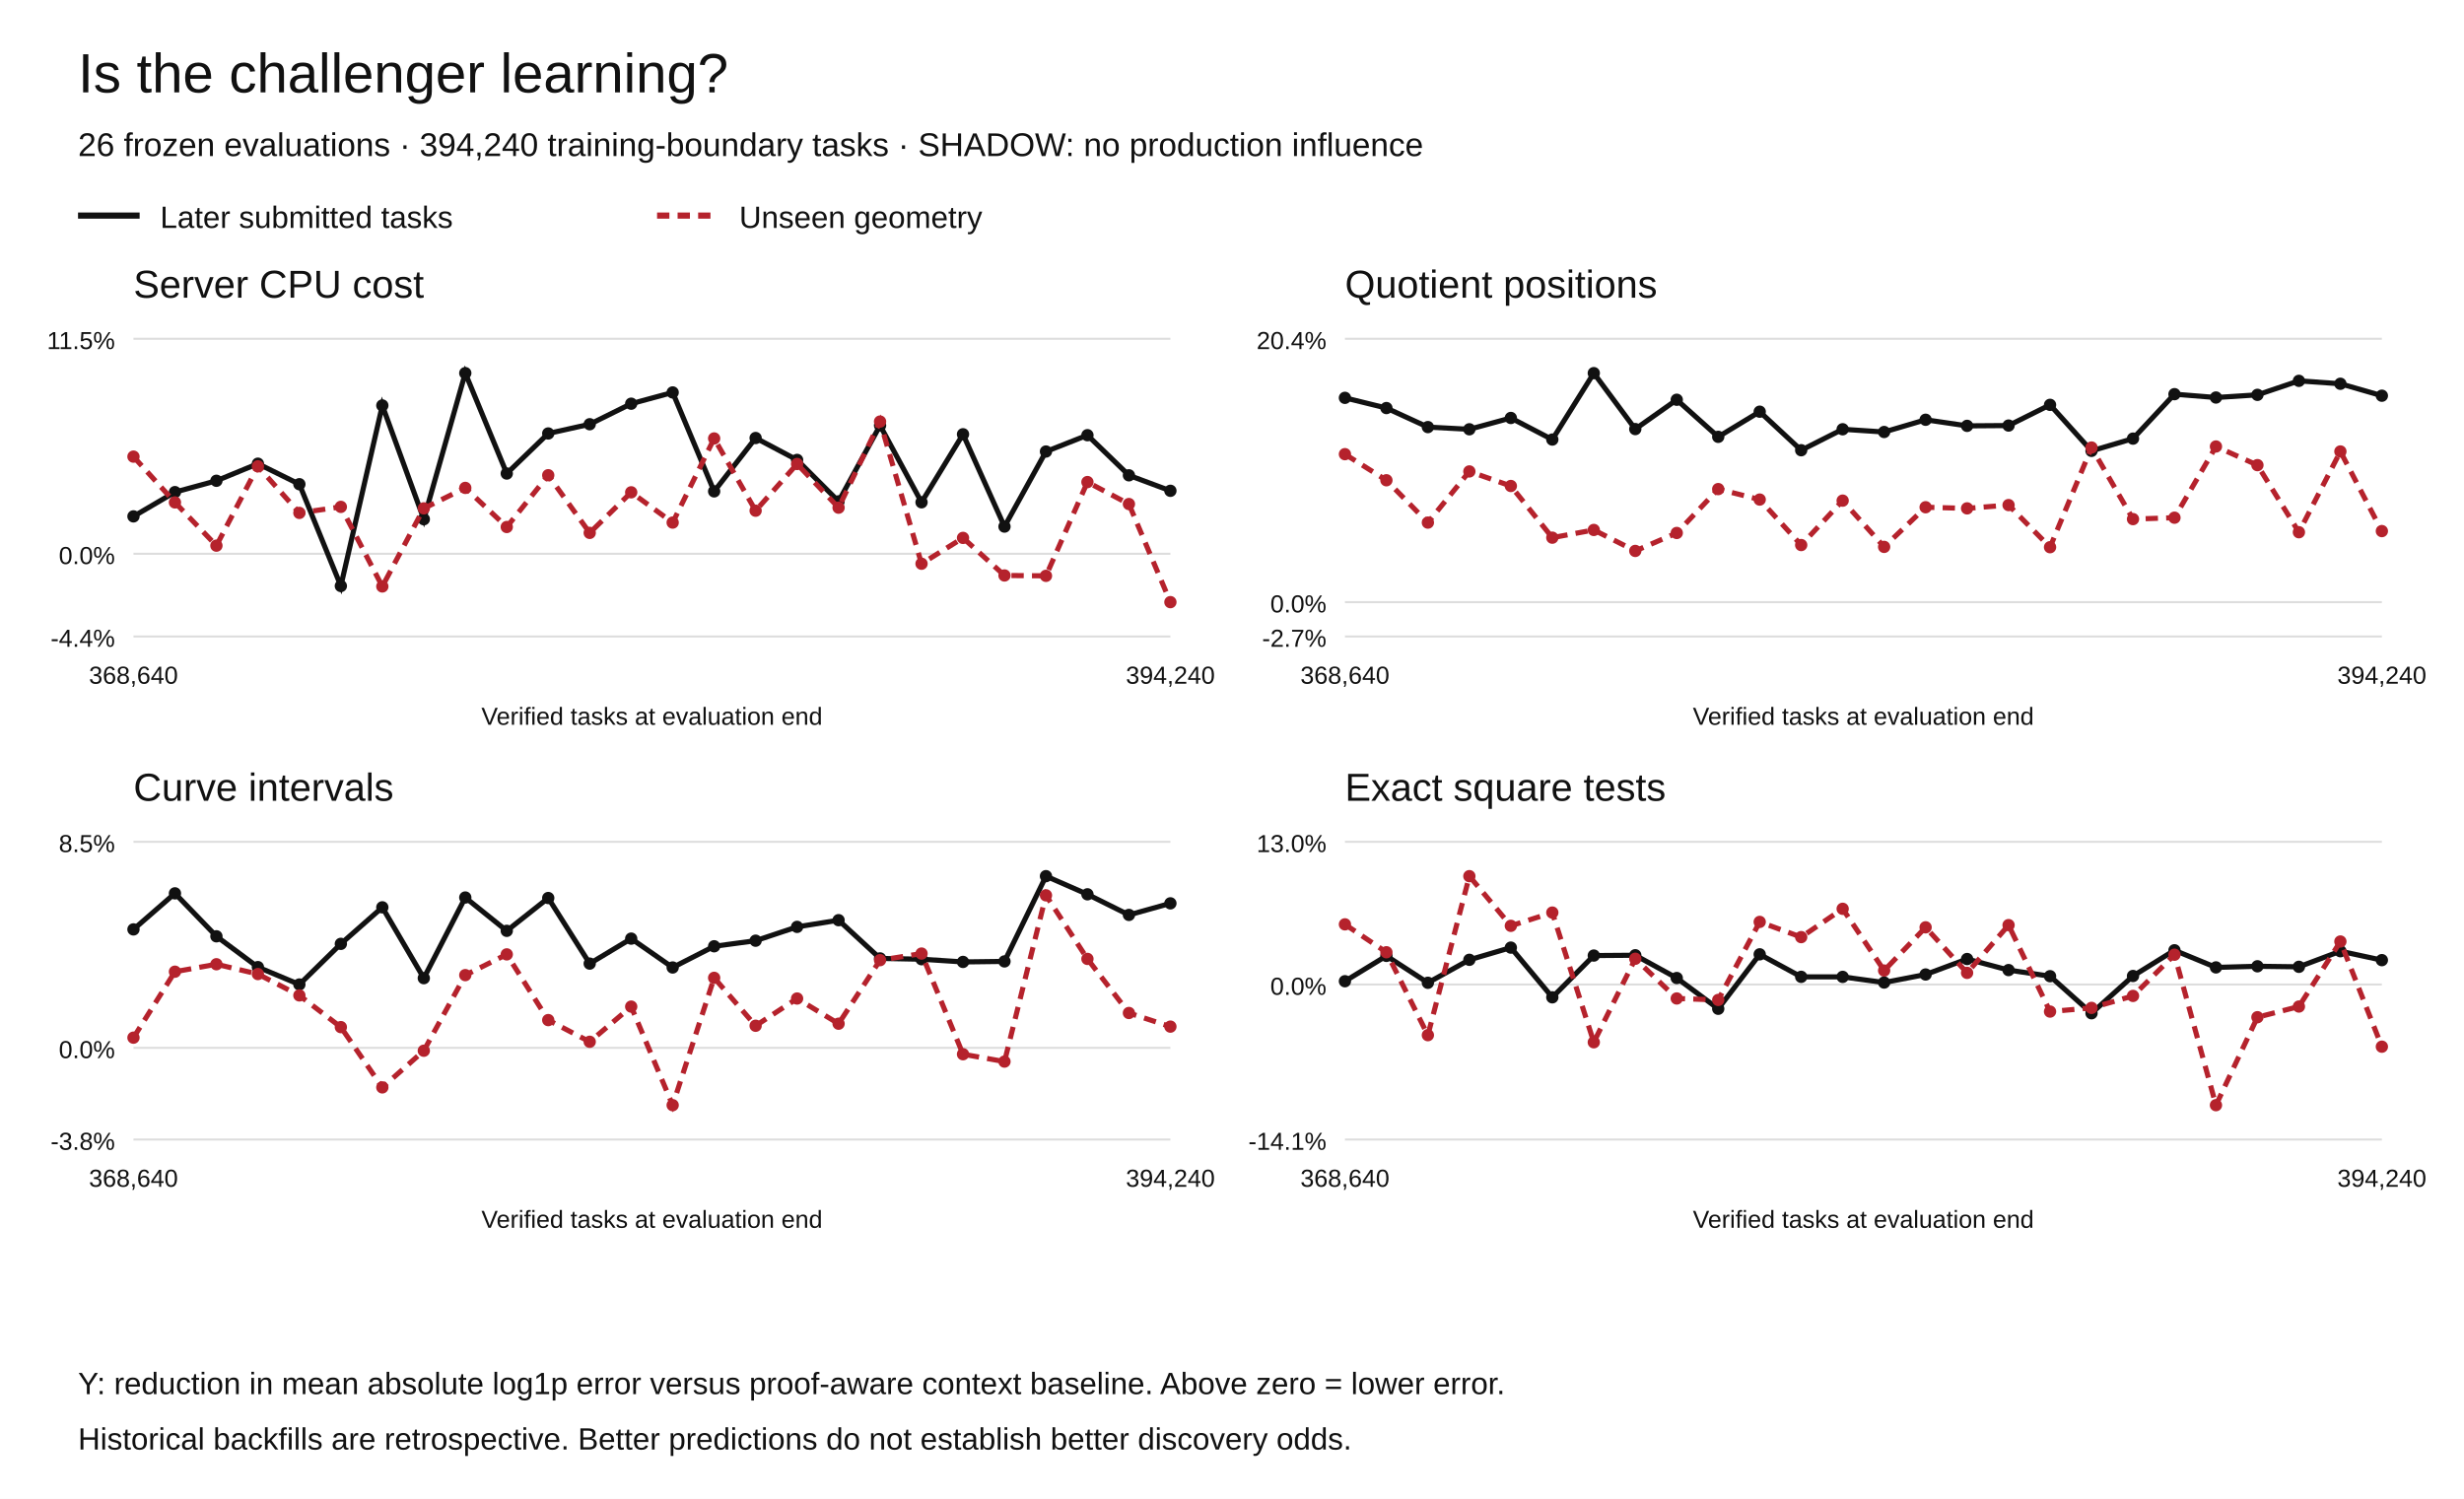
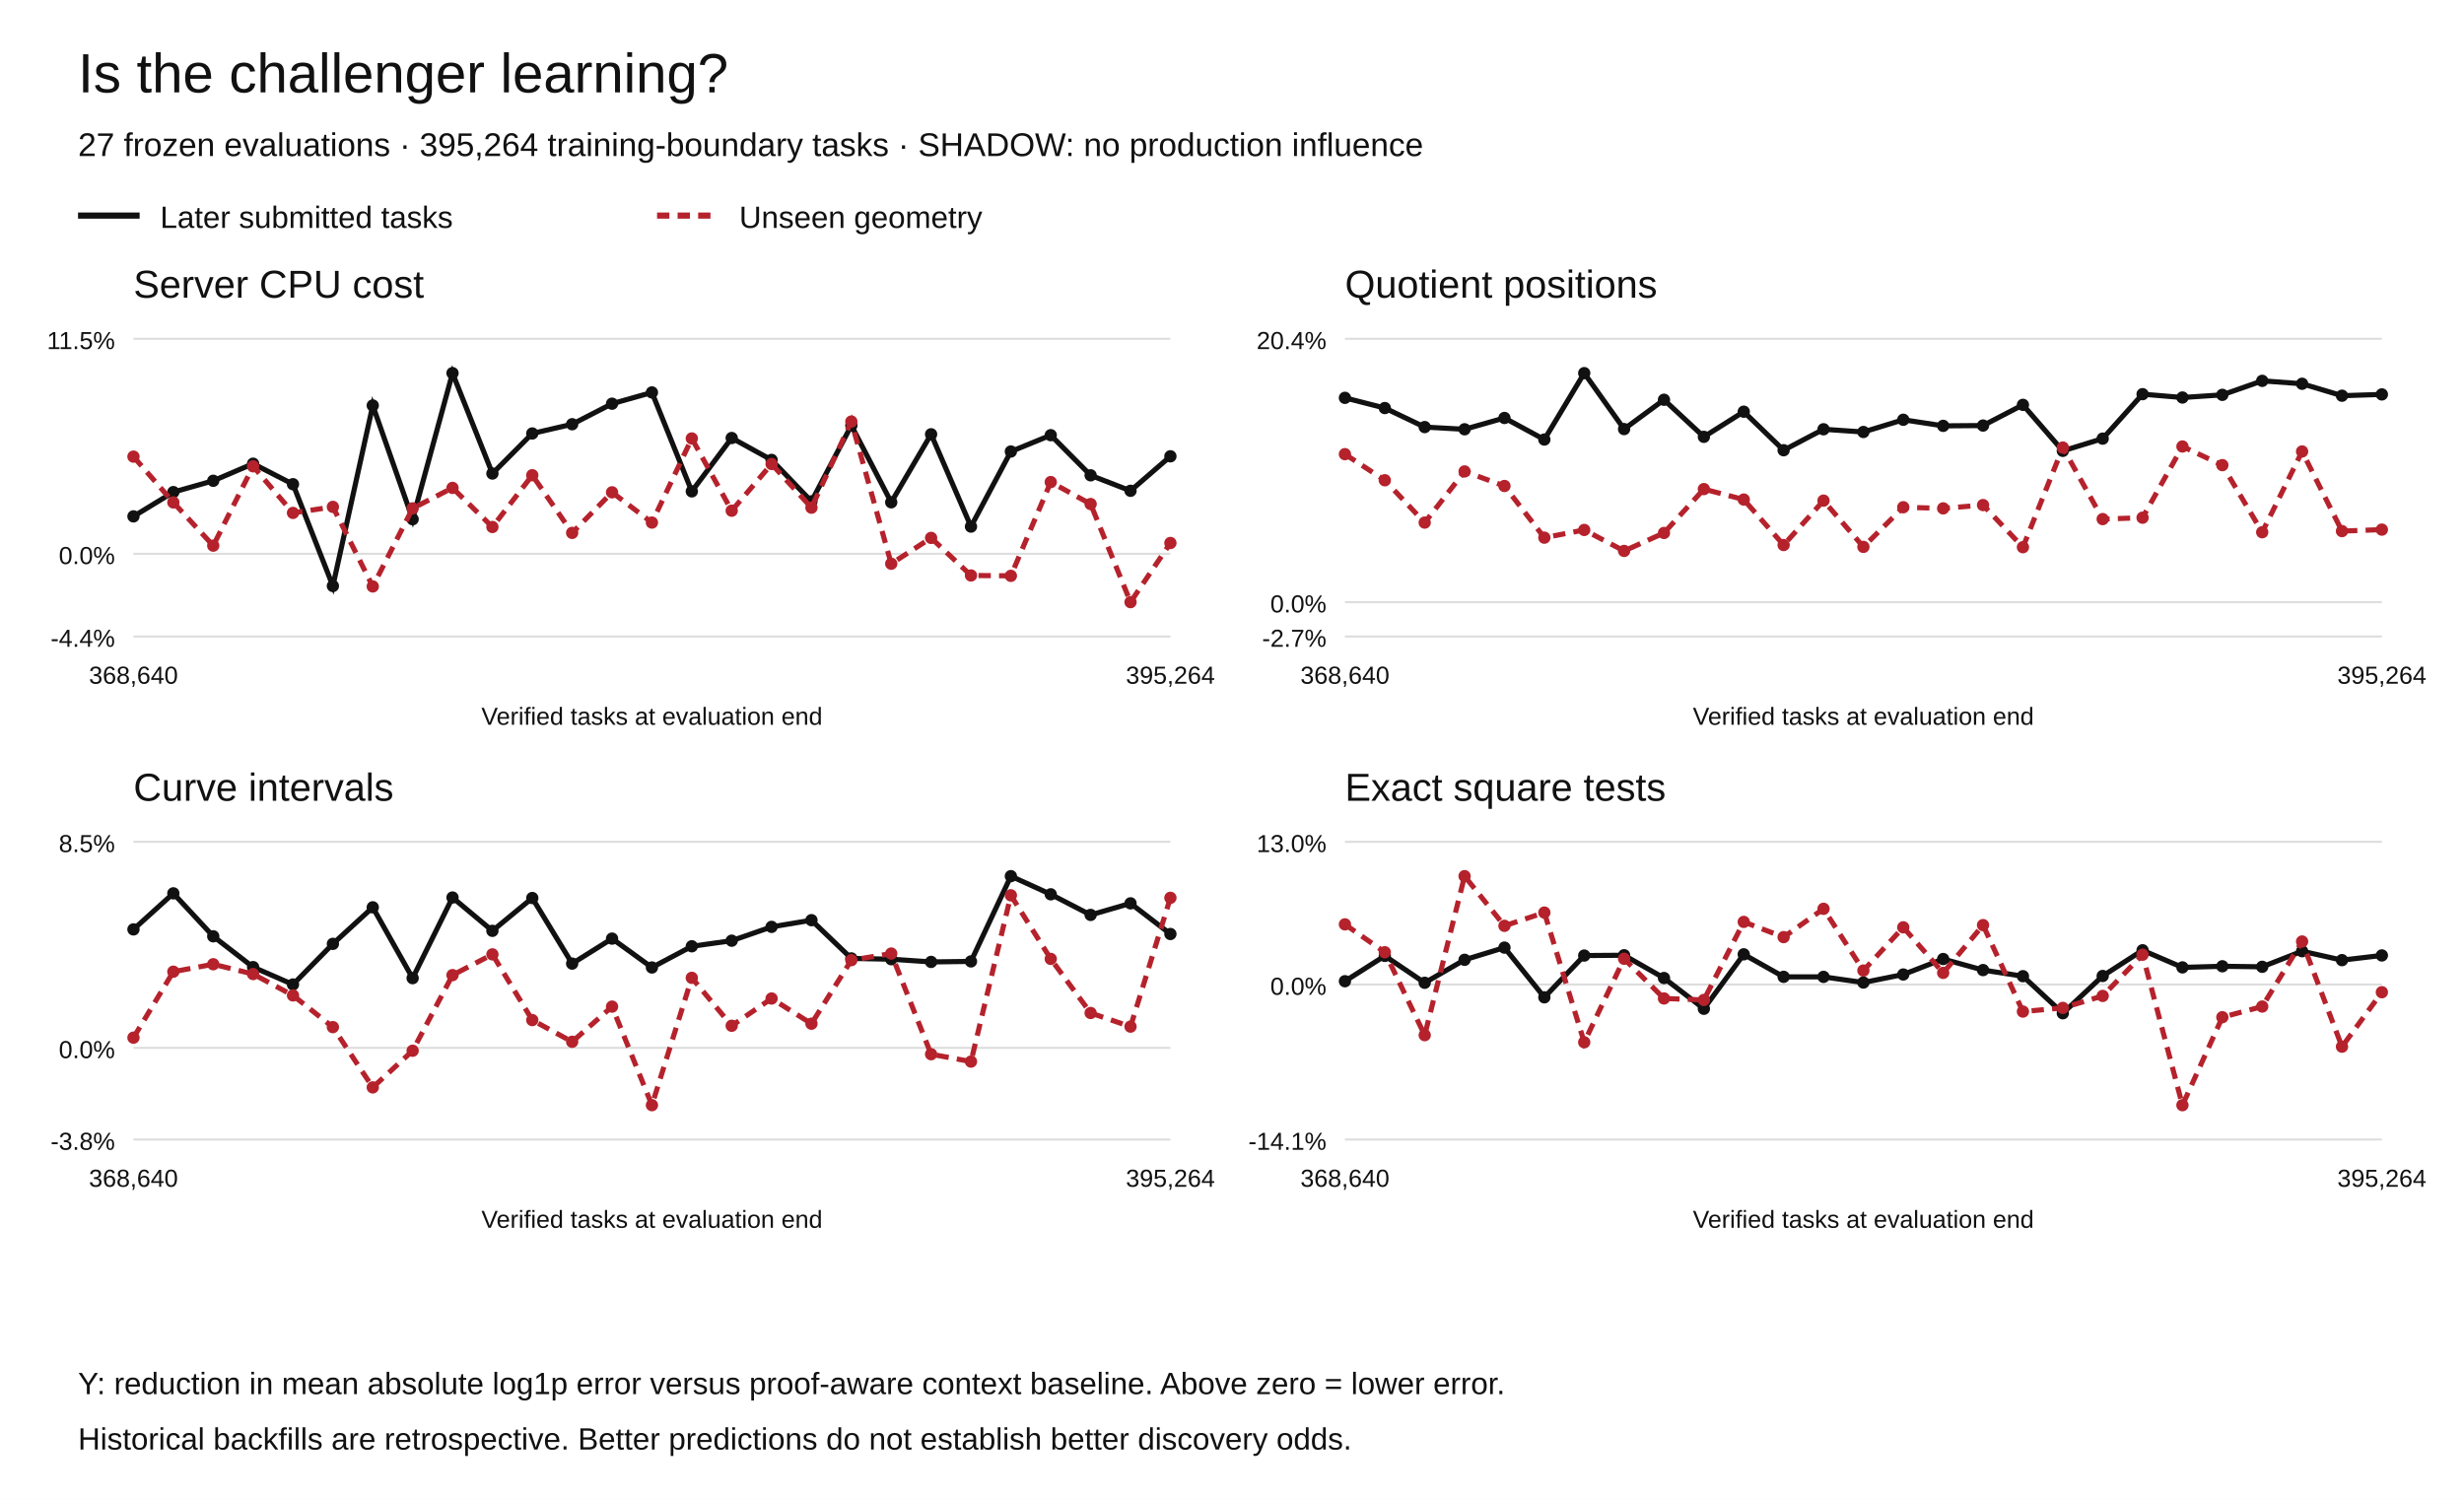
<svg xmlns="http://www.w3.org/2000/svg" width="1200" height="730" viewBox="0 0 1200 730" role="img" aria-labelledby="title desc">
  <rect width="1200" height="730" fill="white" />
  <g font-family="Arial,Helvetica,sans-serif" fill="#111">
    <text x="38" y="45" font-size="27">Is the challenger learning?</text>
-     <text x="38" y="76" font-size="16">26 frozen evaluations · 394,240 training-boundary tasks · SHADOW: no production influence</text>
+     <text x="38" y="76" font-size="16">27 frozen evaluations · 395,264 training-boundary tasks · SHADOW: no production influence</text>
    <path d="M38 105h30" stroke="#111" stroke-width="3" />
    <text x="78" y="111" font-size="15">Later submitted tasks</text>
    <path d="M320 105h30" stroke="#b5222c" stroke-width="3" stroke-dasharray="6 4" />
    <text x="360" y="111" font-size="15">Unseen geometry</text>
    <text x="65" y="145" font-size="19">Server CPU cost</text>
    <path d="M65 310.00h505" stroke="#ddd" />
    <text x="56" y="315.00" text-anchor="end" font-size="12">-4.4%</text>
    <path d="M65 269.71h505" stroke="#ddd" />
    <text x="56" y="274.71" text-anchor="end" font-size="12">0.0%</text>
    <path d="M65 165.00h505" stroke="#ddd" />
    <text x="56" y="170.00" text-anchor="end" font-size="12">11.5%</text>
    <circle cx="65.00" cy="251.50" r="3" fill="#111" />
-     <circle cx="85.20" cy="239.68" r="3" fill="#111" />
-     <circle cx="105.40" cy="234.16" r="3" fill="#111" />
-     <circle cx="125.60" cy="225.84" r="3" fill="#111" />
-     <circle cx="145.80" cy="235.83" r="3" fill="#111" />
-     <circle cx="166.00" cy="285.41" r="3" fill="#111" />
-     <circle cx="186.20" cy="197.49" r="3" fill="#111" />
-     <circle cx="206.40" cy="252.88" r="3" fill="#111" />
-     <circle cx="226.60" cy="181.73" r="3" fill="#111" />
-     <circle cx="246.80" cy="230.63" r="3" fill="#111" />
-     <circle cx="267.00" cy="211.12" r="3" fill="#111" />
-     <circle cx="287.20" cy="206.62" r="3" fill="#111" />
-     <circle cx="307.40" cy="196.62" r="3" fill="#111" />
-     <circle cx="327.60" cy="191.14" r="3" fill="#111" />
-     <circle cx="347.80" cy="239.32" r="3" fill="#111" />
-     <circle cx="368.00" cy="213.33" r="3" fill="#111" />
-     <circle cx="388.20" cy="224.00" r="3" fill="#111" />
-     <circle cx="408.40" cy="244.19" r="3" fill="#111" />
-     <circle cx="428.60" cy="207.21" r="3" fill="#111" />
-     <circle cx="448.80" cy="244.64" r="3" fill="#111" />
-     <circle cx="469.00" cy="211.51" r="3" fill="#111" />
-     <circle cx="489.20" cy="256.47" r="3" fill="#111" />
-     <circle cx="509.40" cy="219.91" r="3" fill="#111" />
-     <circle cx="529.60" cy="211.96" r="3" fill="#111" />
-     <circle cx="549.80" cy="231.50" r="3" fill="#111" />
-     <circle cx="570.00" cy="239.04" r="3" fill="#111" />
-     <path d="M65.00,251.50 L85.20,239.68 L105.40,234.16 L125.60,225.84 L145.80,235.83 L166.00,285.41 L186.20,197.49 L206.40,252.88 L226.60,181.73 L246.80,230.63 L267.00,211.12 L287.20,206.62 L307.40,196.62 L327.60,191.14 L347.80,239.32 L368.00,213.33 L388.20,224.00 L408.40,244.19 L428.60,207.21 L448.80,244.64 L469.00,211.51 L489.20,256.47 L509.40,219.91 L529.60,211.96 L549.80,231.50 L570.00,239.04" fill="none" stroke="#111" stroke-width="2.5" stroke-dasharray="" />
+     <circle cx="84.42" cy="239.68" r="3" fill="#111" />
+     <circle cx="103.85" cy="234.16" r="3" fill="#111" />
+     <circle cx="123.27" cy="225.84" r="3" fill="#111" />
+     <circle cx="142.69" cy="235.83" r="3" fill="#111" />
+     <circle cx="162.12" cy="285.41" r="3" fill="#111" />
+     <circle cx="181.54" cy="197.49" r="3" fill="#111" />
+     <circle cx="200.96" cy="252.88" r="3" fill="#111" />
+     <circle cx="220.38" cy="181.73" r="3" fill="#111" />
+     <circle cx="239.81" cy="230.63" r="3" fill="#111" />
+     <circle cx="259.23" cy="211.12" r="3" fill="#111" />
+     <circle cx="278.65" cy="206.62" r="3" fill="#111" />
+     <circle cx="298.08" cy="196.62" r="3" fill="#111" />
+     <circle cx="317.50" cy="191.14" r="3" fill="#111" />
+     <circle cx="336.92" cy="239.32" r="3" fill="#111" />
+     <circle cx="356.35" cy="213.33" r="3" fill="#111" />
+     <circle cx="375.77" cy="224.00" r="3" fill="#111" />
+     <circle cx="395.19" cy="244.19" r="3" fill="#111" />
+     <circle cx="414.62" cy="207.21" r="3" fill="#111" />
+     <circle cx="434.04" cy="244.64" r="3" fill="#111" />
+     <circle cx="453.46" cy="211.51" r="3" fill="#111" />
+     <circle cx="472.88" cy="256.47" r="3" fill="#111" />
+     <circle cx="492.31" cy="219.91" r="3" fill="#111" />
+     <circle cx="511.73" cy="211.96" r="3" fill="#111" />
+     <circle cx="531.15" cy="231.50" r="3" fill="#111" />
+     <circle cx="550.58" cy="239.04" r="3" fill="#111" />
+     <circle cx="570.00" cy="222.24" r="3" fill="#111" />
+     <path d="M65.00,251.50 L84.42,239.68 L103.85,234.16 L123.27,225.84 L142.69,235.83 L162.12,285.41 L181.54,197.49 L200.96,252.88 L220.38,181.73 L239.81,230.63 L259.23,211.12 L278.65,206.62 L298.08,196.62 L317.50,191.14 L336.92,239.32 L356.35,213.33 L375.77,224.00 L395.19,244.19 L414.62,207.21 L434.04,244.64 L453.46,211.51 L472.88,256.47 L492.31,219.91 L511.73,211.96 L531.15,231.50 L550.58,239.04 L570.00,222.24" fill="none" stroke="#111" stroke-width="2.5" stroke-dasharray="" />
    <circle cx="65.00" cy="222.40" r="3" fill="#b5222c" />
-     <circle cx="85.20" cy="244.70" r="3" fill="#b5222c" />
-     <circle cx="105.40" cy="265.76" r="3" fill="#b5222c" />
-     <circle cx="125.60" cy="227.12" r="3" fill="#b5222c" />
-     <circle cx="145.80" cy="249.81" r="3" fill="#b5222c" />
-     <circle cx="166.00" cy="246.87" r="3" fill="#b5222c" />
-     <circle cx="186.20" cy="285.63" r="3" fill="#b5222c" />
-     <circle cx="206.40" cy="247.60" r="3" fill="#b5222c" />
-     <circle cx="226.60" cy="237.63" r="3" fill="#b5222c" />
-     <circle cx="246.80" cy="256.67" r="3" fill="#b5222c" />
-     <circle cx="267.00" cy="231.46" r="3" fill="#b5222c" />
-     <circle cx="287.20" cy="259.54" r="3" fill="#b5222c" />
-     <circle cx="307.40" cy="239.78" r="3" fill="#b5222c" />
-     <circle cx="327.60" cy="254.52" r="3" fill="#b5222c" />
-     <circle cx="347.80" cy="213.55" r="3" fill="#b5222c" />
-     <circle cx="368.00" cy="248.73" r="3" fill="#b5222c" />
-     <circle cx="388.20" cy="225.98" r="3" fill="#b5222c" />
-     <circle cx="408.40" cy="247.26" r="3" fill="#b5222c" />
-     <circle cx="428.60" cy="205.32" r="3" fill="#b5222c" />
-     <circle cx="448.80" cy="274.56" r="3" fill="#b5222c" />
-     <circle cx="469.00" cy="261.98" r="3" fill="#b5222c" />
-     <circle cx="489.20" cy="280.28" r="3" fill="#b5222c" />
-     <circle cx="509.40" cy="280.46" r="3" fill="#b5222c" />
-     <circle cx="529.60" cy="234.79" r="3" fill="#b5222c" />
-     <circle cx="549.80" cy="245.49" r="3" fill="#b5222c" />
-     <circle cx="570.00" cy="293.27" r="3" fill="#b5222c" />
-     <path d="M65.00,222.40 L85.20,244.70 L105.40,265.76 L125.60,227.12 L145.80,249.81 L166.00,246.87 L186.20,285.63 L206.40,247.60 L226.60,237.63 L246.80,256.67 L267.00,231.46 L287.20,259.54 L307.40,239.78 L327.60,254.52 L347.80,213.55 L368.00,248.73 L388.20,225.98 L408.40,247.26 L428.60,205.32 L448.80,274.56 L469.00,261.98 L489.20,280.28 L509.40,280.46 L529.60,234.79 L549.80,245.49 L570.00,293.27" fill="none" stroke="#b5222c" stroke-width="2.5" stroke-dasharray="6 4" />
+     <circle cx="84.42" cy="244.70" r="3" fill="#b5222c" />
+     <circle cx="103.85" cy="265.76" r="3" fill="#b5222c" />
+     <circle cx="123.27" cy="227.12" r="3" fill="#b5222c" />
+     <circle cx="142.69" cy="249.81" r="3" fill="#b5222c" />
+     <circle cx="162.12" cy="246.87" r="3" fill="#b5222c" />
+     <circle cx="181.54" cy="285.63" r="3" fill="#b5222c" />
+     <circle cx="200.96" cy="247.60" r="3" fill="#b5222c" />
+     <circle cx="220.38" cy="237.63" r="3" fill="#b5222c" />
+     <circle cx="239.81" cy="256.67" r="3" fill="#b5222c" />
+     <circle cx="259.23" cy="231.46" r="3" fill="#b5222c" />
+     <circle cx="278.65" cy="259.54" r="3" fill="#b5222c" />
+     <circle cx="298.08" cy="239.78" r="3" fill="#b5222c" />
+     <circle cx="317.50" cy="254.52" r="3" fill="#b5222c" />
+     <circle cx="336.92" cy="213.55" r="3" fill="#b5222c" />
+     <circle cx="356.35" cy="248.73" r="3" fill="#b5222c" />
+     <circle cx="375.77" cy="225.98" r="3" fill="#b5222c" />
+     <circle cx="395.19" cy="247.26" r="3" fill="#b5222c" />
+     <circle cx="414.62" cy="205.32" r="3" fill="#b5222c" />
+     <circle cx="434.04" cy="274.56" r="3" fill="#b5222c" />
+     <circle cx="453.46" cy="261.98" r="3" fill="#b5222c" />
+     <circle cx="472.88" cy="280.28" r="3" fill="#b5222c" />
+     <circle cx="492.31" cy="280.46" r="3" fill="#b5222c" />
+     <circle cx="511.73" cy="234.79" r="3" fill="#b5222c" />
+     <circle cx="531.15" cy="245.49" r="3" fill="#b5222c" />
+     <circle cx="550.58" cy="293.27" r="3" fill="#b5222c" />
+     <circle cx="570.00" cy="264.46" r="3" fill="#b5222c" />
+     <path d="M65.00,222.40 L84.42,244.70 L103.85,265.76 L123.27,227.12 L142.69,249.81 L162.12,246.87 L181.54,285.63 L200.96,247.60 L220.38,237.63 L239.81,256.67 L259.23,231.46 L278.65,259.54 L298.08,239.78 L317.50,254.52 L336.92,213.55 L356.35,248.73 L375.77,225.98 L395.19,247.26 L414.62,205.32 L434.04,274.56 L453.46,261.98 L472.88,280.28 L492.31,280.46 L511.73,234.79 L531.15,245.49 L550.58,293.27 L570.00,264.46" fill="none" stroke="#b5222c" stroke-width="2.5" stroke-dasharray="6 4" />
    <text x="65.00" y="333" text-anchor="middle" font-size="12">368,640</text>
-     <text x="570.00" y="333" text-anchor="middle" font-size="12">394,240</text>
+     <text x="570.00" y="333" text-anchor="middle" font-size="12">395,264</text>
    <text x="317.5" y="353" text-anchor="middle" font-size="12">Verified tasks at evaluation end</text>
    <text x="655" y="145" font-size="19">Quotient positions</text>
    <path d="M655 310.00h505" stroke="#ddd" />
    <text x="646" y="315.00" text-anchor="end" font-size="12">-2.7%</text>
    <path d="M655 293.27h505" stroke="#ddd" />
    <text x="646" y="298.27" text-anchor="end" font-size="12">0.0%</text>
    <path d="M655 165.00h505" stroke="#ddd" />
    <text x="646" y="170.00" text-anchor="end" font-size="12">20.4%</text>
    <circle cx="655.00" cy="193.77" r="3" fill="#111" />
-     <circle cx="675.20" cy="198.74" r="3" fill="#111" />
-     <circle cx="695.40" cy="208.01" r="3" fill="#111" />
-     <circle cx="715.60" cy="209.08" r="3" fill="#111" />
-     <circle cx="735.80" cy="203.57" r="3" fill="#111" />
-     <circle cx="756.00" cy="214.08" r="3" fill="#111" />
-     <circle cx="776.20" cy="181.73" r="3" fill="#111" />
-     <circle cx="796.40" cy="208.98" r="3" fill="#111" />
-     <circle cx="816.60" cy="194.70" r="3" fill="#111" />
-     <circle cx="836.80" cy="212.76" r="3" fill="#111" />
-     <circle cx="857.00" cy="200.51" r="3" fill="#111" />
-     <circle cx="877.20" cy="219.28" r="3" fill="#111" />
-     <circle cx="897.40" cy="209.07" r="3" fill="#111" />
-     <circle cx="917.60" cy="210.40" r="3" fill="#111" />
-     <circle cx="937.80" cy="204.44" r="3" fill="#111" />
-     <circle cx="958.00" cy="207.41" r="3" fill="#111" />
-     <circle cx="978.20" cy="207.26" r="3" fill="#111" />
-     <circle cx="998.40" cy="197.18" r="3" fill="#111" />
-     <circle cx="1018.60" cy="219.59" r="3" fill="#111" />
-     <circle cx="1038.80" cy="213.63" r="3" fill="#111" />
-     <circle cx="1059.00" cy="191.98" r="3" fill="#111" />
-     <circle cx="1079.20" cy="193.61" r="3" fill="#111" />
-     <circle cx="1099.40" cy="192.31" r="3" fill="#111" />
-     <circle cx="1119.60" cy="185.49" r="3" fill="#111" />
-     <circle cx="1139.80" cy="186.91" r="3" fill="#111" />
-     <circle cx="1160.00" cy="192.73" r="3" fill="#111" />
-     <path d="M655.00,193.77 L675.20,198.74 L695.40,208.01 L715.60,209.08 L735.80,203.57 L756.00,214.08 L776.20,181.73 L796.40,208.98 L816.60,194.70 L836.80,212.76 L857.00,200.51 L877.20,219.28 L897.40,209.07 L917.60,210.40 L937.80,204.44 L958.00,207.41 L978.20,207.26 L998.40,197.18 L1018.60,219.59 L1038.80,213.63 L1059.00,191.98 L1079.20,193.61 L1099.40,192.31 L1119.60,185.49 L1139.80,186.91 L1160.00,192.73" fill="none" stroke="#111" stroke-width="2.5" stroke-dasharray="" />
+     <circle cx="674.42" cy="198.74" r="3" fill="#111" />
+     <circle cx="693.85" cy="208.01" r="3" fill="#111" />
+     <circle cx="713.27" cy="209.08" r="3" fill="#111" />
+     <circle cx="732.69" cy="203.57" r="3" fill="#111" />
+     <circle cx="752.12" cy="214.08" r="3" fill="#111" />
+     <circle cx="771.54" cy="181.73" r="3" fill="#111" />
+     <circle cx="790.96" cy="208.98" r="3" fill="#111" />
+     <circle cx="810.38" cy="194.70" r="3" fill="#111" />
+     <circle cx="829.81" cy="212.76" r="3" fill="#111" />
+     <circle cx="849.23" cy="200.51" r="3" fill="#111" />
+     <circle cx="868.65" cy="219.28" r="3" fill="#111" />
+     <circle cx="888.08" cy="209.07" r="3" fill="#111" />
+     <circle cx="907.50" cy="210.40" r="3" fill="#111" />
+     <circle cx="926.92" cy="204.44" r="3" fill="#111" />
+     <circle cx="946.35" cy="207.41" r="3" fill="#111" />
+     <circle cx="965.77" cy="207.26" r="3" fill="#111" />
+     <circle cx="985.19" cy="197.18" r="3" fill="#111" />
+     <circle cx="1004.62" cy="219.59" r="3" fill="#111" />
+     <circle cx="1024.04" cy="213.63" r="3" fill="#111" />
+     <circle cx="1043.46" cy="191.98" r="3" fill="#111" />
+     <circle cx="1062.88" cy="193.61" r="3" fill="#111" />
+     <circle cx="1082.31" cy="192.31" r="3" fill="#111" />
+     <circle cx="1101.73" cy="185.49" r="3" fill="#111" />
+     <circle cx="1121.15" cy="186.91" r="3" fill="#111" />
+     <circle cx="1140.58" cy="192.73" r="3" fill="#111" />
+     <circle cx="1160.00" cy="192.10" r="3" fill="#111" />
+     <path d="M655.00,193.77 L674.42,198.74 L693.85,208.01 L713.27,209.08 L732.69,203.57 L752.12,214.08 L771.54,181.73 L790.96,208.98 L810.38,194.70 L829.81,212.76 L849.23,200.51 L868.65,219.28 L888.08,209.07 L907.50,210.40 L926.92,204.44 L946.35,207.41 L965.77,207.26 L985.19,197.18 L1004.62,219.59 L1024.04,213.63 L1043.46,191.98 L1062.88,193.61 L1082.31,192.31 L1101.73,185.49 L1121.15,186.91 L1140.58,192.73 L1160.00,192.10" fill="none" stroke="#111" stroke-width="2.5" stroke-dasharray="" />
    <circle cx="655.00" cy="221.20" r="3" fill="#b5222c" />
-     <circle cx="675.20" cy="233.91" r="3" fill="#b5222c" />
-     <circle cx="695.40" cy="254.53" r="3" fill="#b5222c" />
-     <circle cx="715.60" cy="229.61" r="3" fill="#b5222c" />
-     <circle cx="735.80" cy="236.70" r="3" fill="#b5222c" />
-     <circle cx="756.00" cy="261.87" r="3" fill="#b5222c" />
-     <circle cx="776.20" cy="258.11" r="3" fill="#b5222c" />
-     <circle cx="796.40" cy="268.33" r="3" fill="#b5222c" />
-     <circle cx="816.60" cy="259.58" r="3" fill="#b5222c" />
-     <circle cx="836.80" cy="238.21" r="3" fill="#b5222c" />
-     <circle cx="857.00" cy="243.31" r="3" fill="#b5222c" />
-     <circle cx="877.20" cy="265.46" r="3" fill="#b5222c" />
-     <circle cx="897.40" cy="243.83" r="3" fill="#b5222c" />
-     <circle cx="917.60" cy="266.36" r="3" fill="#b5222c" />
-     <circle cx="937.80" cy="247.05" r="3" fill="#b5222c" />
-     <circle cx="958.00" cy="247.60" r="3" fill="#b5222c" />
-     <circle cx="978.20" cy="245.99" r="3" fill="#b5222c" />
-     <circle cx="998.40" cy="266.51" r="3" fill="#b5222c" />
-     <circle cx="1018.60" cy="217.97" r="3" fill="#b5222c" />
-     <circle cx="1038.80" cy="252.83" r="3" fill="#b5222c" />
-     <circle cx="1059.00" cy="252.14" r="3" fill="#b5222c" />
-     <circle cx="1079.20" cy="217.46" r="3" fill="#b5222c" />
-     <circle cx="1099.40" cy="226.54" r="3" fill="#b5222c" />
-     <circle cx="1119.60" cy="259.22" r="3" fill="#b5222c" />
-     <circle cx="1139.80" cy="219.89" r="3" fill="#b5222c" />
-     <circle cx="1160.00" cy="258.67" r="3" fill="#b5222c" />
-     <path d="M655.00,221.20 L675.20,233.91 L695.40,254.53 L715.60,229.61 L735.80,236.70 L756.00,261.87 L776.20,258.11 L796.40,268.33 L816.60,259.58 L836.80,238.21 L857.00,243.31 L877.20,265.46 L897.40,243.83 L917.60,266.36 L937.80,247.05 L958.00,247.60 L978.20,245.99 L998.40,266.51 L1018.60,217.97 L1038.80,252.83 L1059.00,252.14 L1079.20,217.46 L1099.40,226.54 L1119.60,259.22 L1139.80,219.89 L1160.00,258.67" fill="none" stroke="#b5222c" stroke-width="2.5" stroke-dasharray="6 4" />
+     <circle cx="674.42" cy="233.91" r="3" fill="#b5222c" />
+     <circle cx="693.85" cy="254.53" r="3" fill="#b5222c" />
+     <circle cx="713.27" cy="229.61" r="3" fill="#b5222c" />
+     <circle cx="732.69" cy="236.70" r="3" fill="#b5222c" />
+     <circle cx="752.12" cy="261.87" r="3" fill="#b5222c" />
+     <circle cx="771.54" cy="258.11" r="3" fill="#b5222c" />
+     <circle cx="790.96" cy="268.33" r="3" fill="#b5222c" />
+     <circle cx="810.38" cy="259.58" r="3" fill="#b5222c" />
+     <circle cx="829.81" cy="238.21" r="3" fill="#b5222c" />
+     <circle cx="849.23" cy="243.31" r="3" fill="#b5222c" />
+     <circle cx="868.65" cy="265.46" r="3" fill="#b5222c" />
+     <circle cx="888.08" cy="243.83" r="3" fill="#b5222c" />
+     <circle cx="907.50" cy="266.36" r="3" fill="#b5222c" />
+     <circle cx="926.92" cy="247.05" r="3" fill="#b5222c" />
+     <circle cx="946.35" cy="247.60" r="3" fill="#b5222c" />
+     <circle cx="965.77" cy="245.99" r="3" fill="#b5222c" />
+     <circle cx="985.19" cy="266.51" r="3" fill="#b5222c" />
+     <circle cx="1004.62" cy="217.97" r="3" fill="#b5222c" />
+     <circle cx="1024.04" cy="252.83" r="3" fill="#b5222c" />
+     <circle cx="1043.46" cy="252.14" r="3" fill="#b5222c" />
+     <circle cx="1062.88" cy="217.46" r="3" fill="#b5222c" />
+     <circle cx="1082.31" cy="226.54" r="3" fill="#b5222c" />
+     <circle cx="1101.73" cy="259.22" r="3" fill="#b5222c" />
+     <circle cx="1121.15" cy="219.89" r="3" fill="#b5222c" />
+     <circle cx="1140.58" cy="258.67" r="3" fill="#b5222c" />
+     <circle cx="1160.00" cy="257.95" r="3" fill="#b5222c" />
+     <path d="M655.00,221.20 L674.42,233.91 L693.85,254.53 L713.27,229.61 L732.69,236.70 L752.12,261.87 L771.54,258.11 L790.96,268.33 L810.38,259.58 L829.81,238.21 L849.23,243.31 L868.65,265.46 L888.08,243.83 L907.50,266.36 L926.92,247.05 L946.35,247.60 L965.77,245.99 L985.19,266.51 L1004.62,217.97 L1024.04,252.83 L1043.46,252.14 L1062.88,217.46 L1082.31,226.54 L1101.73,259.22 L1121.15,219.89 L1140.58,258.67 L1160.00,257.95" fill="none" stroke="#b5222c" stroke-width="2.5" stroke-dasharray="6 4" />
    <text x="655.00" y="333" text-anchor="middle" font-size="12">368,640</text>
-     <text x="1160.00" y="333" text-anchor="middle" font-size="12">394,240</text>
+     <text x="1160.00" y="333" text-anchor="middle" font-size="12">395,264</text>
    <text x="907.5" y="353" text-anchor="middle" font-size="12">Verified tasks at evaluation end</text>
    <text x="65" y="390" font-size="19">Curve intervals</text>
    <path d="M65 555.00h505" stroke="#ddd" />
    <text x="56" y="560.00" text-anchor="end" font-size="12">-3.8%</text>
    <path d="M65 510.35h505" stroke="#ddd" />
    <text x="56" y="515.35" text-anchor="end" font-size="12">0.0%</text>
    <path d="M65 410.00h505" stroke="#ddd" />
    <text x="56" y="415.00" text-anchor="end" font-size="12">8.5%</text>
    <circle cx="65.00" cy="452.66" r="3" fill="#111" />
-     <circle cx="85.20" cy="435.10" r="3" fill="#111" />
-     <circle cx="105.40" cy="456.02" r="3" fill="#111" />
-     <circle cx="125.60" cy="471.03" r="3" fill="#111" />
-     <circle cx="145.80" cy="479.49" r="3" fill="#111" />
-     <circle cx="166.00" cy="459.70" r="3" fill="#111" />
-     <circle cx="186.20" cy="441.91" r="3" fill="#111" />
-     <circle cx="206.40" cy="476.41" r="3" fill="#111" />
-     <circle cx="226.60" cy="437.13" r="3" fill="#111" />
-     <circle cx="246.80" cy="453.36" r="3" fill="#111" />
-     <circle cx="267.00" cy="437.38" r="3" fill="#111" />
-     <circle cx="287.20" cy="469.32" r="3" fill="#111" />
-     <circle cx="307.40" cy="457.15" r="3" fill="#111" />
-     <circle cx="327.60" cy="471.21" r="3" fill="#111" />
-     <circle cx="347.80" cy="460.88" r="3" fill="#111" />
-     <circle cx="368.00" cy="458.16" r="3" fill="#111" />
-     <circle cx="388.20" cy="451.43" r="3" fill="#111" />
-     <circle cx="408.40" cy="448.17" r="3" fill="#111" />
-     <circle cx="428.60" cy="466.79" r="3" fill="#111" />
-     <circle cx="448.80" cy="467.18" r="3" fill="#111" />
-     <circle cx="469.00" cy="468.50" r="3" fill="#111" />
-     <circle cx="489.20" cy="468.25" r="3" fill="#111" />
-     <circle cx="509.40" cy="426.73" r="3" fill="#111" />
-     <circle cx="529.60" cy="435.57" r="3" fill="#111" />
-     <circle cx="549.80" cy="445.61" r="3" fill="#111" />
-     <circle cx="570.00" cy="439.97" r="3" fill="#111" />
-     <path d="M65.00,452.66 L85.20,435.10 L105.40,456.02 L125.60,471.03 L145.80,479.49 L166.00,459.70 L186.20,441.91 L206.40,476.41 L226.60,437.13 L246.80,453.36 L267.00,437.38 L287.20,469.32 L307.40,457.15 L327.60,471.21 L347.80,460.88 L368.00,458.16 L388.20,451.43 L408.40,448.17 L428.60,466.79 L448.80,467.18 L469.00,468.50 L489.20,468.25 L509.40,426.73 L529.60,435.57 L549.80,445.61 L570.00,439.97" fill="none" stroke="#111" stroke-width="2.5" stroke-dasharray="" />
+     <circle cx="84.42" cy="435.10" r="3" fill="#111" />
+     <circle cx="103.85" cy="456.02" r="3" fill="#111" />
+     <circle cx="123.27" cy="471.03" r="3" fill="#111" />
+     <circle cx="142.69" cy="479.49" r="3" fill="#111" />
+     <circle cx="162.12" cy="459.70" r="3" fill="#111" />
+     <circle cx="181.54" cy="441.91" r="3" fill="#111" />
+     <circle cx="200.96" cy="476.41" r="3" fill="#111" />
+     <circle cx="220.38" cy="437.13" r="3" fill="#111" />
+     <circle cx="239.81" cy="453.36" r="3" fill="#111" />
+     <circle cx="259.23" cy="437.38" r="3" fill="#111" />
+     <circle cx="278.65" cy="469.32" r="3" fill="#111" />
+     <circle cx="298.08" cy="457.15" r="3" fill="#111" />
+     <circle cx="317.50" cy="471.21" r="3" fill="#111" />
+     <circle cx="336.92" cy="460.88" r="3" fill="#111" />
+     <circle cx="356.35" cy="458.16" r="3" fill="#111" />
+     <circle cx="375.77" cy="451.43" r="3" fill="#111" />
+     <circle cx="395.19" cy="448.17" r="3" fill="#111" />
+     <circle cx="414.62" cy="466.79" r="3" fill="#111" />
+     <circle cx="434.04" cy="467.18" r="3" fill="#111" />
+     <circle cx="453.46" cy="468.50" r="3" fill="#111" />
+     <circle cx="472.88" cy="468.25" r="3" fill="#111" />
+     <circle cx="492.31" cy="426.73" r="3" fill="#111" />
+     <circle cx="511.73" cy="435.57" r="3" fill="#111" />
+     <circle cx="531.15" cy="445.61" r="3" fill="#111" />
+     <circle cx="550.58" cy="439.97" r="3" fill="#111" />
+     <circle cx="570.00" cy="454.90" r="3" fill="#111" />
+     <path d="M65.00,452.66 L84.42,435.10 L103.85,456.02 L123.27,471.03 L142.69,479.49 L162.12,459.70 L181.54,441.91 L200.96,476.41 L220.38,437.13 L239.81,453.36 L259.23,437.38 L278.65,469.32 L298.08,457.15 L317.50,471.21 L336.92,460.88 L356.35,458.16 L375.77,451.43 L395.19,448.17 L414.62,466.79 L434.04,467.18 L453.46,468.50 L472.88,468.25 L492.31,426.73 L511.73,435.57 L531.15,445.61 L550.58,439.97 L570.00,454.90" fill="none" stroke="#111" stroke-width="2.5" stroke-dasharray="" />
    <circle cx="65.00" cy="505.39" r="3" fill="#b5222c" />
-     <circle cx="85.20" cy="473.26" r="3" fill="#b5222c" />
-     <circle cx="105.40" cy="469.63" r="3" fill="#b5222c" />
-     <circle cx="125.60" cy="474.41" r="3" fill="#b5222c" />
-     <circle cx="145.80" cy="484.81" r="3" fill="#b5222c" />
-     <circle cx="166.00" cy="500.26" r="3" fill="#b5222c" />
-     <circle cx="186.20" cy="529.61" r="3" fill="#b5222c" />
-     <circle cx="206.40" cy="511.75" r="3" fill="#b5222c" />
-     <circle cx="226.60" cy="474.93" r="3" fill="#b5222c" />
-     <circle cx="246.80" cy="464.83" r="3" fill="#b5222c" />
-     <circle cx="267.00" cy="496.83" r="3" fill="#b5222c" />
-     <circle cx="287.20" cy="507.39" r="3" fill="#b5222c" />
-     <circle cx="307.40" cy="490.27" r="3" fill="#b5222c" />
-     <circle cx="327.60" cy="538.27" r="3" fill="#b5222c" />
-     <circle cx="347.80" cy="476.25" r="3" fill="#b5222c" />
-     <circle cx="368.00" cy="499.59" r="3" fill="#b5222c" />
-     <circle cx="388.20" cy="486.32" r="3" fill="#b5222c" />
-     <circle cx="408.40" cy="498.59" r="3" fill="#b5222c" />
-     <circle cx="428.60" cy="467.64" r="3" fill="#b5222c" />
-     <circle cx="448.80" cy="464.43" r="3" fill="#b5222c" />
-     <circle cx="469.00" cy="513.45" r="3" fill="#b5222c" />
-     <circle cx="489.20" cy="517.04" r="3" fill="#b5222c" />
-     <circle cx="509.40" cy="436.07" r="3" fill="#b5222c" />
-     <circle cx="529.60" cy="467.03" r="3" fill="#b5222c" />
-     <circle cx="549.80" cy="493.37" r="3" fill="#b5222c" />
-     <circle cx="570.00" cy="500.01" r="3" fill="#b5222c" />
-     <path d="M65.00,505.39 L85.20,473.26 L105.40,469.63 L125.60,474.41 L145.80,484.81 L166.00,500.26 L186.20,529.61 L206.40,511.75 L226.60,474.93 L246.80,464.83 L267.00,496.83 L287.20,507.39 L307.40,490.27 L327.60,538.27 L347.80,476.25 L368.00,499.59 L388.20,486.32 L408.40,498.59 L428.60,467.64 L448.80,464.43 L469.00,513.45 L489.20,517.04 L509.40,436.07 L529.60,467.03 L549.80,493.37 L570.00,500.01" fill="none" stroke="#b5222c" stroke-width="2.5" stroke-dasharray="6 4" />
+     <circle cx="84.42" cy="473.26" r="3" fill="#b5222c" />
+     <circle cx="103.85" cy="469.63" r="3" fill="#b5222c" />
+     <circle cx="123.27" cy="474.41" r="3" fill="#b5222c" />
+     <circle cx="142.69" cy="484.81" r="3" fill="#b5222c" />
+     <circle cx="162.12" cy="500.26" r="3" fill="#b5222c" />
+     <circle cx="181.54" cy="529.61" r="3" fill="#b5222c" />
+     <circle cx="200.96" cy="511.75" r="3" fill="#b5222c" />
+     <circle cx="220.38" cy="474.93" r="3" fill="#b5222c" />
+     <circle cx="239.81" cy="464.83" r="3" fill="#b5222c" />
+     <circle cx="259.23" cy="496.83" r="3" fill="#b5222c" />
+     <circle cx="278.65" cy="507.39" r="3" fill="#b5222c" />
+     <circle cx="298.08" cy="490.27" r="3" fill="#b5222c" />
+     <circle cx="317.50" cy="538.27" r="3" fill="#b5222c" />
+     <circle cx="336.92" cy="476.25" r="3" fill="#b5222c" />
+     <circle cx="356.35" cy="499.59" r="3" fill="#b5222c" />
+     <circle cx="375.77" cy="486.32" r="3" fill="#b5222c" />
+     <circle cx="395.19" cy="498.59" r="3" fill="#b5222c" />
+     <circle cx="414.62" cy="467.64" r="3" fill="#b5222c" />
+     <circle cx="434.04" cy="464.43" r="3" fill="#b5222c" />
+     <circle cx="453.46" cy="513.45" r="3" fill="#b5222c" />
+     <circle cx="472.88" cy="517.04" r="3" fill="#b5222c" />
+     <circle cx="492.31" cy="436.07" r="3" fill="#b5222c" />
+     <circle cx="511.73" cy="467.03" r="3" fill="#b5222c" />
+     <circle cx="531.15" cy="493.37" r="3" fill="#b5222c" />
+     <circle cx="550.58" cy="500.01" r="3" fill="#b5222c" />
+     <circle cx="570.00" cy="437.28" r="3" fill="#b5222c" />
+     <path d="M65.00,505.39 L84.42,473.26 L103.85,469.63 L123.27,474.41 L142.69,484.81 L162.12,500.26 L181.54,529.61 L200.96,511.75 L220.38,474.93 L239.81,464.83 L259.23,496.83 L278.65,507.39 L298.08,490.27 L317.50,538.27 L336.92,476.25 L356.35,499.59 L375.77,486.32 L395.19,498.59 L414.62,467.64 L434.04,464.43 L453.46,513.45 L472.88,517.04 L492.31,436.07 L511.73,467.03 L531.15,493.37 L550.58,500.01 L570.00,437.28" fill="none" stroke="#b5222c" stroke-width="2.5" stroke-dasharray="6 4" />
    <text x="65.00" y="578" text-anchor="middle" font-size="12">368,640</text>
-     <text x="570.00" y="578" text-anchor="middle" font-size="12">394,240</text>
+     <text x="570.00" y="578" text-anchor="middle" font-size="12">395,264</text>
    <text x="317.5" y="598" text-anchor="middle" font-size="12">Verified tasks at evaluation end</text>
    <text x="655" y="390" font-size="19">Exact square tests</text>
    <path d="M655 555.00h505" stroke="#ddd" />
    <text x="646" y="560.00" text-anchor="end" font-size="12">-14.1%</text>
    <path d="M655 479.50h505" stroke="#ddd" />
    <text x="646" y="484.50" text-anchor="end" font-size="12">0.0%</text>
    <path d="M655 410.00h505" stroke="#ddd" />
    <text x="646" y="415.00" text-anchor="end" font-size="12">13.0%</text>
    <circle cx="655.00" cy="477.90" r="3" fill="#111" />
-     <circle cx="675.20" cy="465.56" r="3" fill="#111" />
-     <circle cx="695.40" cy="478.66" r="3" fill="#111" />
-     <circle cx="715.60" cy="467.47" r="3" fill="#111" />
-     <circle cx="735.80" cy="461.53" r="3" fill="#111" />
-     <circle cx="756.00" cy="485.74" r="3" fill="#111" />
-     <circle cx="776.20" cy="465.40" r="3" fill="#111" />
-     <circle cx="796.40" cy="465.25" r="3" fill="#111" />
-     <circle cx="816.60" cy="476.34" r="3" fill="#111" />
-     <circle cx="836.80" cy="491.32" r="3" fill="#111" />
-     <circle cx="857.00" cy="464.80" r="3" fill="#111" />
-     <circle cx="877.20" cy="475.76" r="3" fill="#111" />
-     <circle cx="897.40" cy="475.78" r="3" fill="#111" />
-     <circle cx="917.60" cy="478.54" r="3" fill="#111" />
-     <circle cx="937.80" cy="474.62" r="3" fill="#111" />
-     <circle cx="958.00" cy="467.09" r="3" fill="#111" />
-     <circle cx="978.20" cy="472.47" r="3" fill="#111" />
-     <circle cx="998.40" cy="475.45" r="3" fill="#111" />
-     <circle cx="1018.60" cy="493.50" r="3" fill="#111" />
-     <circle cx="1038.80" cy="475.35" r="3" fill="#111" />
-     <circle cx="1059.00" cy="462.83" r="3" fill="#111" />
-     <circle cx="1079.20" cy="471.17" r="3" fill="#111" />
-     <circle cx="1099.40" cy="470.62" r="3" fill="#111" />
-     <circle cx="1119.60" cy="470.88" r="3" fill="#111" />
-     <circle cx="1139.80" cy="463.28" r="3" fill="#111" />
-     <circle cx="1160.00" cy="467.63" r="3" fill="#111" />
-     <path d="M655.00,477.90 L675.20,465.56 L695.40,478.66 L715.60,467.47 L735.80,461.53 L756.00,485.74 L776.20,465.40 L796.40,465.25 L816.60,476.34 L836.80,491.32 L857.00,464.80 L877.20,475.76 L897.40,475.78 L917.60,478.54 L937.80,474.62 L958.00,467.09 L978.20,472.47 L998.40,475.45 L1018.60,493.50 L1038.80,475.35 L1059.00,462.83 L1079.20,471.17 L1099.40,470.62 L1119.60,470.88 L1139.80,463.28 L1160.00,467.63" fill="none" stroke="#111" stroke-width="2.5" stroke-dasharray="" />
+     <circle cx="674.42" cy="465.56" r="3" fill="#111" />
+     <circle cx="693.85" cy="478.66" r="3" fill="#111" />
+     <circle cx="713.27" cy="467.47" r="3" fill="#111" />
+     <circle cx="732.69" cy="461.53" r="3" fill="#111" />
+     <circle cx="752.12" cy="485.74" r="3" fill="#111" />
+     <circle cx="771.54" cy="465.40" r="3" fill="#111" />
+     <circle cx="790.96" cy="465.25" r="3" fill="#111" />
+     <circle cx="810.38" cy="476.34" r="3" fill="#111" />
+     <circle cx="829.81" cy="491.32" r="3" fill="#111" />
+     <circle cx="849.23" cy="464.80" r="3" fill="#111" />
+     <circle cx="868.65" cy="475.76" r="3" fill="#111" />
+     <circle cx="888.08" cy="475.78" r="3" fill="#111" />
+     <circle cx="907.50" cy="478.54" r="3" fill="#111" />
+     <circle cx="926.92" cy="474.62" r="3" fill="#111" />
+     <circle cx="946.35" cy="467.09" r="3" fill="#111" />
+     <circle cx="965.77" cy="472.47" r="3" fill="#111" />
+     <circle cx="985.19" cy="475.45" r="3" fill="#111" />
+     <circle cx="1004.62" cy="493.50" r="3" fill="#111" />
+     <circle cx="1024.04" cy="475.35" r="3" fill="#111" />
+     <circle cx="1043.46" cy="462.83" r="3" fill="#111" />
+     <circle cx="1062.88" cy="471.17" r="3" fill="#111" />
+     <circle cx="1082.31" cy="470.62" r="3" fill="#111" />
+     <circle cx="1101.73" cy="470.88" r="3" fill="#111" />
+     <circle cx="1121.15" cy="463.28" r="3" fill="#111" />
+     <circle cx="1140.58" cy="467.63" r="3" fill="#111" />
+     <circle cx="1160.00" cy="465.34" r="3" fill="#111" />
+     <path d="M655.00,477.90 L674.42,465.56 L693.85,478.66 L713.27,467.47 L732.69,461.53 L752.12,485.74 L771.54,465.40 L790.96,465.25 L810.38,476.34 L829.81,491.32 L849.23,464.80 L868.65,475.76 L888.08,475.78 L907.50,478.54 L926.92,474.62 L946.35,467.09 L965.77,472.47 L985.19,475.45 L1004.62,493.50 L1024.04,475.35 L1043.46,462.83 L1062.88,471.17 L1082.31,470.62 L1101.73,470.88 L1121.15,463.28 L1140.58,467.63 L1160.00,465.34" fill="none" stroke="#111" stroke-width="2.5" stroke-dasharray="" />
    <circle cx="655.00" cy="450.20" r="3" fill="#b5222c" />
-     <circle cx="675.20" cy="463.79" r="3" fill="#b5222c" />
-     <circle cx="695.40" cy="504.17" r="3" fill="#b5222c" />
-     <circle cx="715.60" cy="426.73" r="3" fill="#b5222c" />
-     <circle cx="735.80" cy="450.92" r="3" fill="#b5222c" />
-     <circle cx="756.00" cy="444.46" r="3" fill="#b5222c" />
-     <circle cx="776.20" cy="507.63" r="3" fill="#b5222c" />
-     <circle cx="796.40" cy="466.96" r="3" fill="#b5222c" />
-     <circle cx="816.60" cy="486.30" r="3" fill="#b5222c" />
-     <circle cx="836.80" cy="487.02" r="3" fill="#b5222c" />
-     <circle cx="857.00" cy="449.01" r="3" fill="#b5222c" />
-     <circle cx="877.20" cy="456.42" r="3" fill="#b5222c" />
-     <circle cx="897.40" cy="442.63" r="3" fill="#b5222c" />
-     <circle cx="917.60" cy="472.70" r="3" fill="#b5222c" />
-     <circle cx="937.80" cy="451.65" r="3" fill="#b5222c" />
-     <circle cx="958.00" cy="473.83" r="3" fill="#b5222c" />
-     <circle cx="978.20" cy="450.57" r="3" fill="#b5222c" />
-     <circle cx="998.40" cy="492.68" r="3" fill="#b5222c" />
-     <circle cx="1018.60" cy="490.89" r="3" fill="#b5222c" />
-     <circle cx="1038.80" cy="485.06" r="3" fill="#b5222c" />
-     <circle cx="1059.00" cy="464.99" r="3" fill="#b5222c" />
-     <circle cx="1079.20" cy="538.27" r="3" fill="#b5222c" />
-     <circle cx="1099.40" cy="495.43" r="3" fill="#b5222c" />
-     <circle cx="1119.60" cy="490.23" r="3" fill="#b5222c" />
-     <circle cx="1139.80" cy="458.56" r="3" fill="#b5222c" />
-     <circle cx="1160.00" cy="509.78" r="3" fill="#b5222c" />
-     <path d="M655.00,450.20 L675.20,463.79 L695.40,504.17 L715.60,426.73 L735.80,450.92 L756.00,444.46 L776.20,507.63 L796.40,466.96 L816.60,486.30 L836.80,487.02 L857.00,449.01 L877.20,456.42 L897.40,442.63 L917.60,472.70 L937.80,451.65 L958.00,473.83 L978.20,450.57 L998.40,492.68 L1018.60,490.89 L1038.80,485.06 L1059.00,464.99 L1079.20,538.27 L1099.40,495.43 L1119.60,490.23 L1139.80,458.56 L1160.00,509.78" fill="none" stroke="#b5222c" stroke-width="2.5" stroke-dasharray="6 4" />
+     <circle cx="674.42" cy="463.79" r="3" fill="#b5222c" />
+     <circle cx="693.85" cy="504.17" r="3" fill="#b5222c" />
+     <circle cx="713.27" cy="426.73" r="3" fill="#b5222c" />
+     <circle cx="732.69" cy="450.92" r="3" fill="#b5222c" />
+     <circle cx="752.12" cy="444.46" r="3" fill="#b5222c" />
+     <circle cx="771.54" cy="507.63" r="3" fill="#b5222c" />
+     <circle cx="790.96" cy="466.96" r="3" fill="#b5222c" />
+     <circle cx="810.38" cy="486.30" r="3" fill="#b5222c" />
+     <circle cx="829.81" cy="487.02" r="3" fill="#b5222c" />
+     <circle cx="849.23" cy="449.01" r="3" fill="#b5222c" />
+     <circle cx="868.65" cy="456.42" r="3" fill="#b5222c" />
+     <circle cx="888.08" cy="442.63" r="3" fill="#b5222c" />
+     <circle cx="907.50" cy="472.70" r="3" fill="#b5222c" />
+     <circle cx="926.92" cy="451.65" r="3" fill="#b5222c" />
+     <circle cx="946.35" cy="473.83" r="3" fill="#b5222c" />
+     <circle cx="965.77" cy="450.57" r="3" fill="#b5222c" />
+     <circle cx="985.19" cy="492.68" r="3" fill="#b5222c" />
+     <circle cx="1004.62" cy="490.89" r="3" fill="#b5222c" />
+     <circle cx="1024.04" cy="485.06" r="3" fill="#b5222c" />
+     <circle cx="1043.46" cy="464.99" r="3" fill="#b5222c" />
+     <circle cx="1062.88" cy="538.27" r="3" fill="#b5222c" />
+     <circle cx="1082.31" cy="495.43" r="3" fill="#b5222c" />
+     <circle cx="1101.73" cy="490.23" r="3" fill="#b5222c" />
+     <circle cx="1121.15" cy="458.56" r="3" fill="#b5222c" />
+     <circle cx="1140.58" cy="509.78" r="3" fill="#b5222c" />
+     <circle cx="1160.00" cy="483.26" r="3" fill="#b5222c" />
+     <path d="M655.00,450.20 L674.42,463.79 L693.85,504.17 L713.27,426.73 L732.69,450.92 L752.12,444.46 L771.54,507.63 L790.96,466.96 L810.38,486.30 L829.81,487.02 L849.23,449.01 L868.65,456.42 L888.08,442.63 L907.50,472.70 L926.92,451.65 L946.35,473.83 L965.77,450.57 L985.19,492.68 L1004.62,490.89 L1024.04,485.06 L1043.46,464.99 L1062.88,538.27 L1082.31,495.43 L1101.73,490.23 L1121.15,458.56 L1140.58,509.78 L1160.00,483.26" fill="none" stroke="#b5222c" stroke-width="2.5" stroke-dasharray="6 4" />
    <text x="655.00" y="578" text-anchor="middle" font-size="12">368,640</text>
-     <text x="1160.00" y="578" text-anchor="middle" font-size="12">394,240</text>
+     <text x="1160.00" y="578" text-anchor="middle" font-size="12">395,264</text>
    <text x="907.5" y="598" text-anchor="middle" font-size="12">Verified tasks at evaluation end</text>
    <text x="38" y="679" font-size="15">Y: reduction in mean absolute log1p error versus proof-aware context baseline. Above zero = lower error.</text>
    <text x="38" y="706" font-size="15">Historical backfills are retrospective. Better predictions do not establish better discovery odds.</text>
  </g>
</svg>
